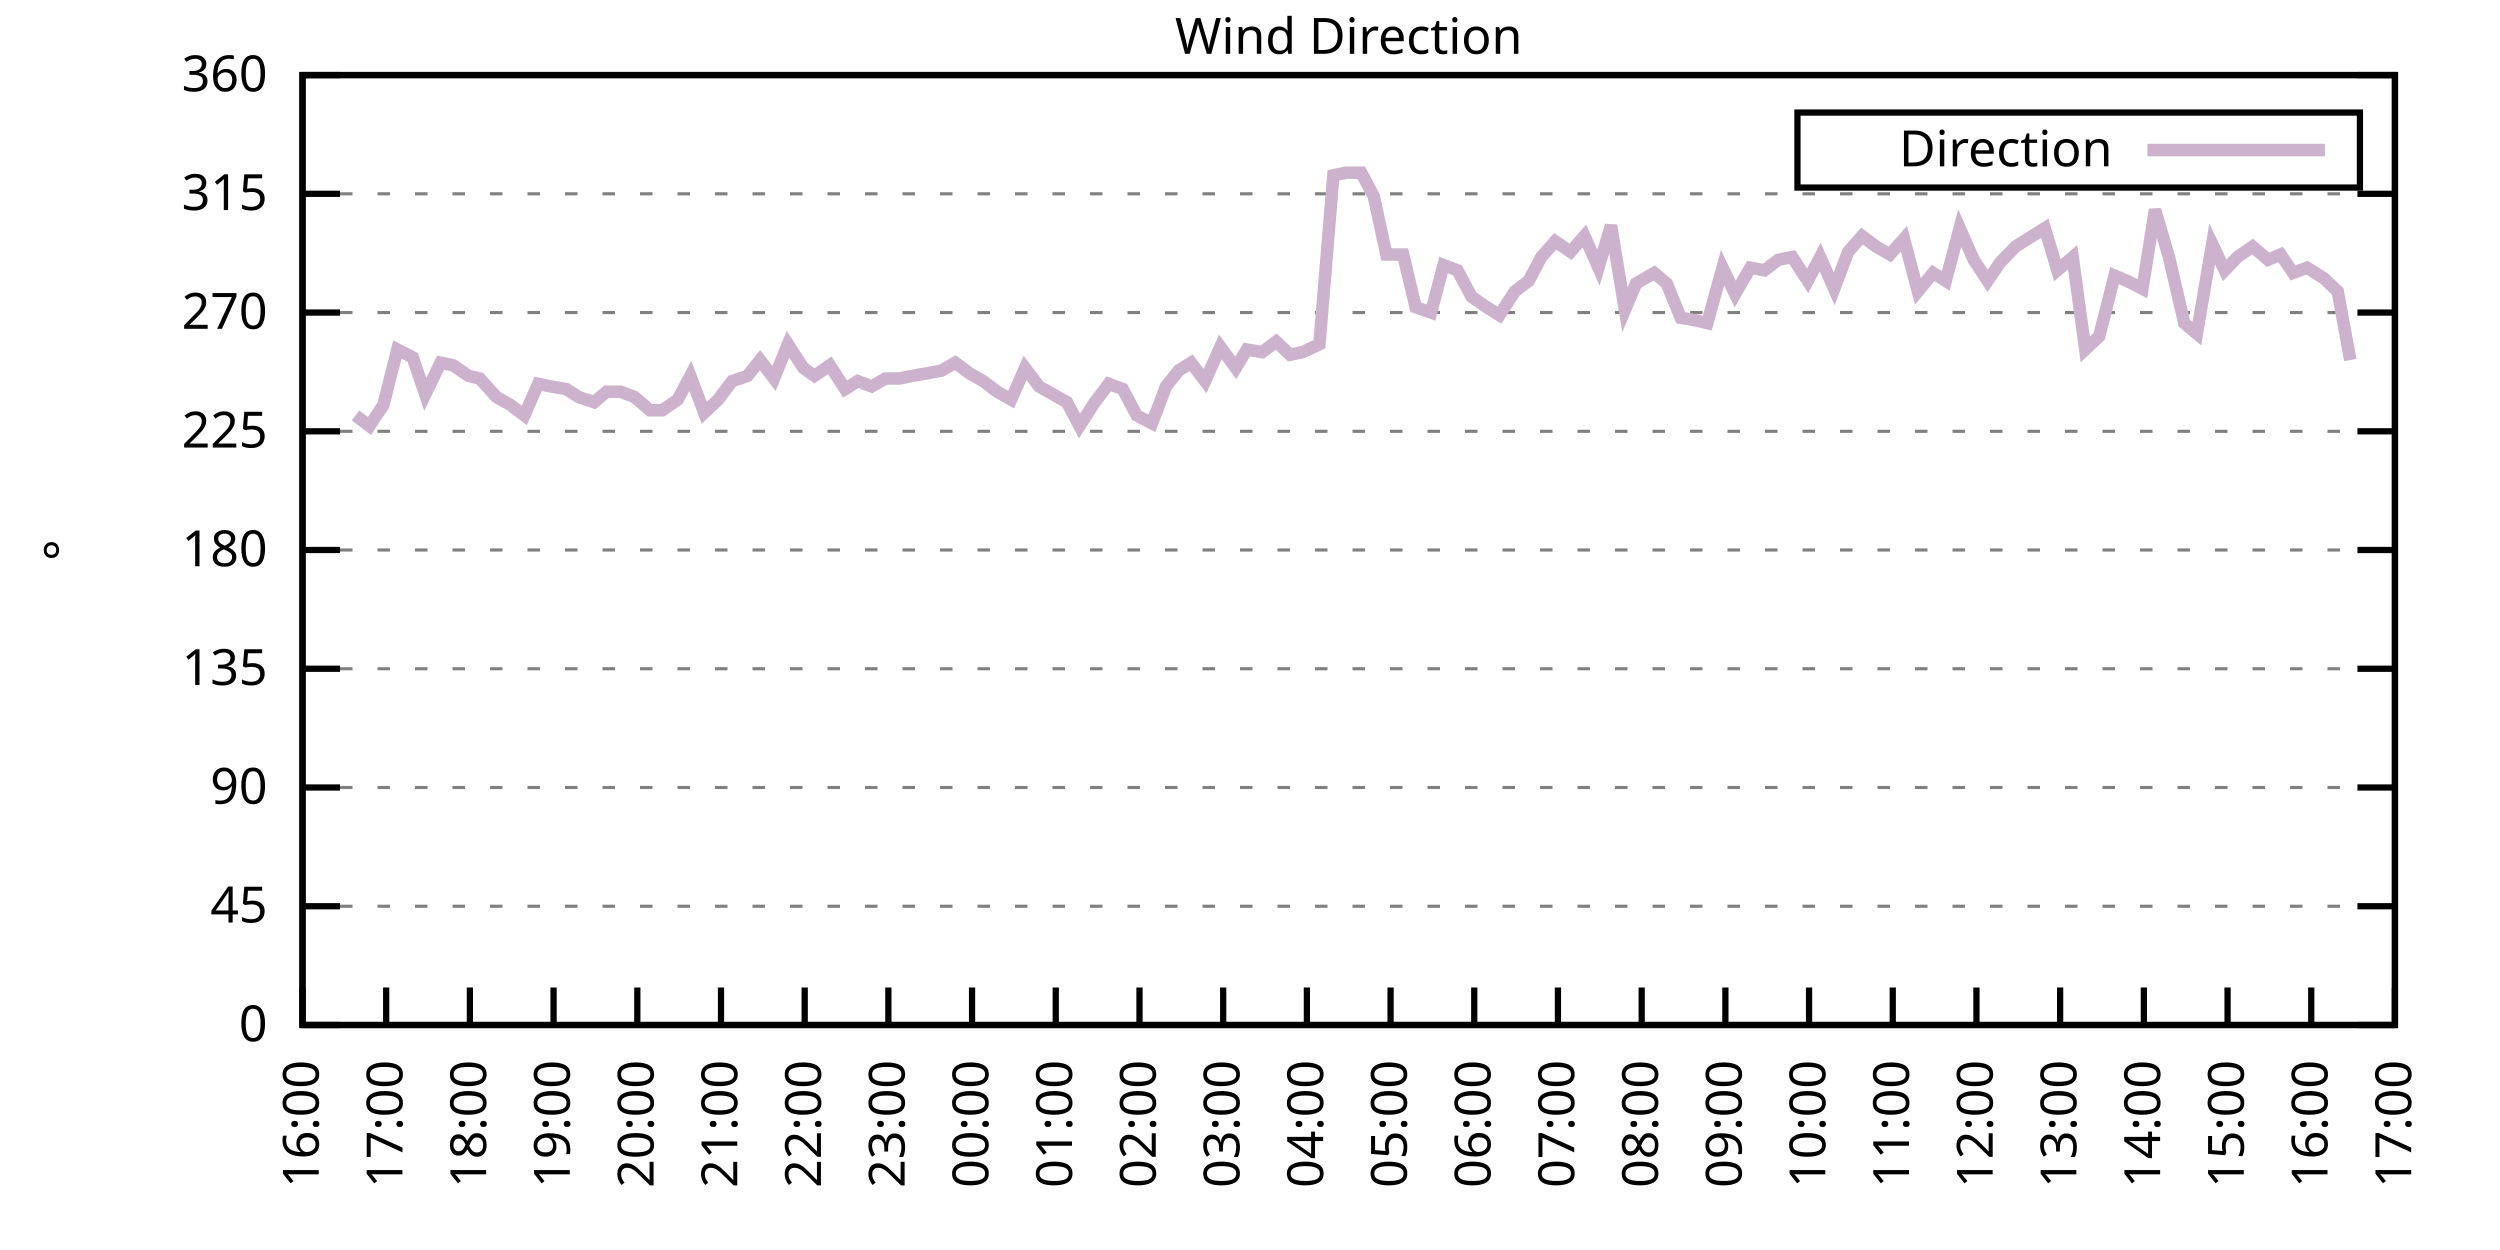
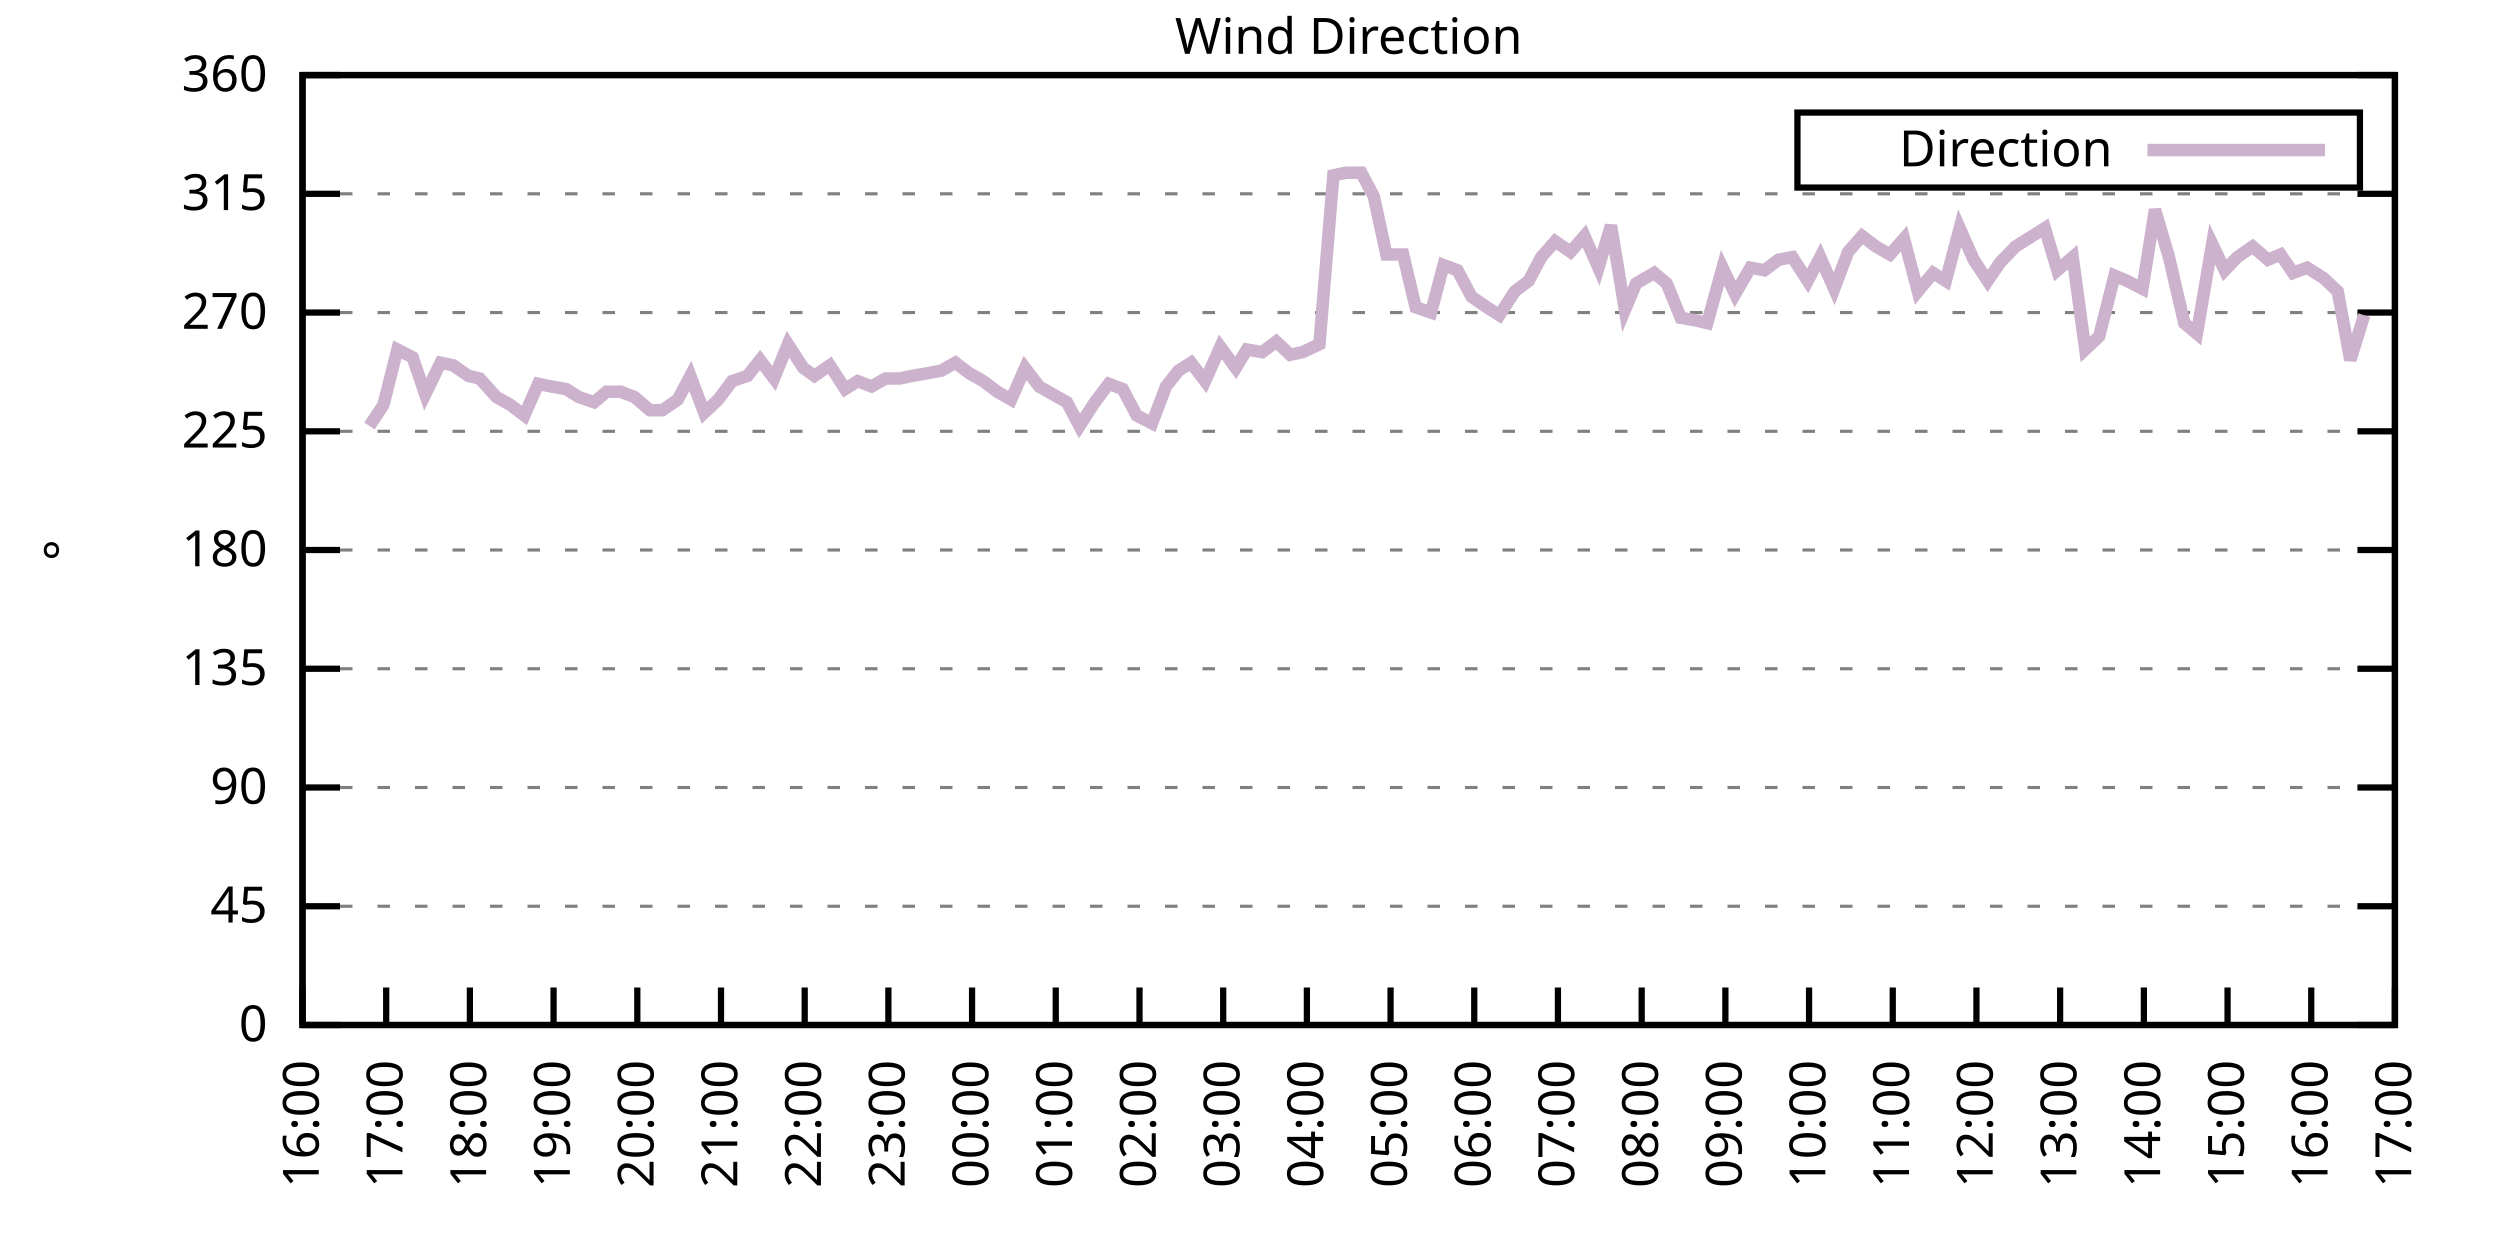
<svg xmlns="http://www.w3.org/2000/svg" xmlns:xlink="http://www.w3.org/1999/xlink" width="400" height="200" viewBox="0 0 400 200">
  <g id="gnuplot_canvas">
    <rect x="0" y="0" width="400" height="200" fill="none" />
    <defs>
      <circle id="gpDot" r="0.5" stroke-width="0.5" stroke="currentColor" />
      <path id="gpPt0" stroke-width="0.333" stroke="currentColor" d="M-1,0 h2 M0,-1 v2" />
      <path id="gpPt1" stroke-width="0.333" stroke="currentColor" d="M-1,-1 L1,1 M1,-1 L-1,1" />
      <path id="gpPt2" stroke-width="0.333" stroke="currentColor" d="M-1,0 L1,0 M0,-1 L0,1 M-1,-1 L1,1 M-1,1 L1,-1" />
      <rect id="gpPt3" stroke-width="0.333" stroke="currentColor" x="-1" y="-1" width="2" height="2" />
      <rect id="gpPt4" stroke-width="0.333" stroke="currentColor" fill="currentColor" x="-1" y="-1" width="2" height="2" />
      <circle id="gpPt5" stroke-width="0.333" stroke="currentColor" cx="0" cy="0" r="1" />
      <use xlink:href="#gpPt5" id="gpPt6" fill="currentColor" stroke="none" />
      <path id="gpPt7" stroke-width="0.333" stroke="currentColor" d="M0,-1.33 L-1.33,0.67 L1.33,0.67 z" />
      <use xlink:href="#gpPt7" id="gpPt8" fill="currentColor" stroke="none" />
      <use xlink:href="#gpPt7" id="gpPt9" stroke="currentColor" transform="rotate(180)" />
      <use xlink:href="#gpPt9" id="gpPt10" fill="currentColor" stroke="none" />
      <use xlink:href="#gpPt3" id="gpPt11" stroke="currentColor" transform="rotate(45)" />
      <use xlink:href="#gpPt11" id="gpPt12" fill="currentColor" stroke="none" />
      <path id="gpPt13" stroke-width="0.333" stroke="currentColor" d="M0,1.330 L1.265,0.411 L0.782,-1.067 L-0.782,-1.076 L-1.265,0.411 z" />
      <use xlink:href="#gpPt13" id="gpPt14" fill="currentColor" stroke="none" />
      <filter id="textbox" filterUnits="objectBoundingBox" x="0" y="0" height="1" width="1">
        <feFlood flood-color="white" flood-opacity="1" result="bgnd" />
        <feComposite in="SourceGraphic" in2="bgnd" operator="atop" />
      </filter>
      <filter id="greybox" filterUnits="objectBoundingBox" x="0" y="0" height="1" width="1">
        <feFlood flood-color="lightgrey" flood-opacity="1" result="grey" />
        <feComposite in="SourceGraphic" in2="grey" operator="atop" />
      </filter>
    </defs>
    <g fill="none" color="white" stroke="currentColor" stroke-width="1.00" stroke-linecap="butt" stroke-linejoin="miter">
</g>
    <g fill="none" color="black" stroke="currentColor" stroke-width="1.00" stroke-linecap="butt" stroke-linejoin="miter">
      <g stroke="none" shape-rendering="crispEdges">
        <polygon fill="rgb(255, 255, 255)" points="48.40,164.00 383.18,164.00 383.18,12.02 48.40,12.02 " />
      </g>
    </g>
    <g fill="none" color="black" stroke="currentColor" stroke-width="1.00" stroke-linecap="butt" stroke-linejoin="miter">
</g>
    <g fill="none" color="black" stroke="black" stroke-width="0.50" stroke-linecap="butt" stroke-linejoin="miter">
</g>
    <g fill="none" color="gray" stroke="currentColor" stroke-width="0.50" stroke-linecap="butt" stroke-linejoin="miter">
      <path stroke="gray" stroke-dasharray="2,4" class="gridline" d="M48.40,164.00 L383.19,164.00  " />
    </g>
    <g fill="none" color="gray" stroke="gray" stroke-width="1.00" stroke-linecap="butt" stroke-linejoin="miter">
</g>
    <g fill="none" color="black" stroke="currentColor" stroke-width="1.00" stroke-linecap="butt" stroke-linejoin="miter">
      <path stroke="black" d="M48.40,164.00 L54.40,164.00 M383.19,164.00 L377.19,164.00  " />
      <g transform="translate(42.80,166.60)" stroke="none" fill="black" font-family="Sans" font-size="8.00" text-anchor="end">
        <text>
          <tspan font-family="Sans"> 0</tspan>
        </text>
      </g>
    </g>
    <g fill="none" color="black" stroke="currentColor" stroke-width="1.00" stroke-linecap="butt" stroke-linejoin="miter">
</g>
    <g fill="none" color="black" stroke="black" stroke-width="0.50" stroke-linecap="butt" stroke-linejoin="miter">
</g>
    <g fill="none" color="gray" stroke="currentColor" stroke-width="0.50" stroke-linecap="butt" stroke-linejoin="miter">
      <path stroke="gray" stroke-dasharray="2,4" class="gridline" d="M48.40,145.00 L383.19,145.00  " />
    </g>
    <g fill="none" color="gray" stroke="gray" stroke-width="1.00" stroke-linecap="butt" stroke-linejoin="miter">
</g>
    <g fill="none" color="black" stroke="currentColor" stroke-width="1.00" stroke-linecap="butt" stroke-linejoin="miter">
      <path stroke="black" d="M48.40,145.00 L54.40,145.00 M383.19,145.00 L377.19,145.00  " />
      <g transform="translate(42.80,147.60)" stroke="none" fill="black" font-family="Sans" font-size="8.00" text-anchor="end">
        <text>
          <tspan font-family="Sans"> 45</tspan>
        </text>
      </g>
    </g>
    <g fill="none" color="black" stroke="currentColor" stroke-width="1.00" stroke-linecap="butt" stroke-linejoin="miter">
</g>
    <g fill="none" color="black" stroke="black" stroke-width="0.50" stroke-linecap="butt" stroke-linejoin="miter">
</g>
    <g fill="none" color="gray" stroke="currentColor" stroke-width="0.50" stroke-linecap="butt" stroke-linejoin="miter">
      <path stroke="gray" stroke-dasharray="2,4" class="gridline" d="M48.40,126.00 L383.19,126.00  " />
    </g>
    <g fill="none" color="gray" stroke="gray" stroke-width="1.00" stroke-linecap="butt" stroke-linejoin="miter">
</g>
    <g fill="none" color="black" stroke="currentColor" stroke-width="1.00" stroke-linecap="butt" stroke-linejoin="miter">
      <path stroke="black" d="M48.40,126.00 L54.40,126.00 M383.19,126.00 L377.19,126.00  " />
      <g transform="translate(42.80,128.60)" stroke="none" fill="black" font-family="Sans" font-size="8.00" text-anchor="end">
        <text>
          <tspan font-family="Sans"> 90</tspan>
        </text>
      </g>
    </g>
    <g fill="none" color="black" stroke="currentColor" stroke-width="1.00" stroke-linecap="butt" stroke-linejoin="miter">
</g>
    <g fill="none" color="black" stroke="black" stroke-width="0.50" stroke-linecap="butt" stroke-linejoin="miter">
</g>
    <g fill="none" color="gray" stroke="currentColor" stroke-width="0.50" stroke-linecap="butt" stroke-linejoin="miter">
      <path stroke="gray" stroke-dasharray="2,4" class="gridline" d="M48.40,107.00 L383.19,107.00  " />
    </g>
    <g fill="none" color="gray" stroke="gray" stroke-width="1.00" stroke-linecap="butt" stroke-linejoin="miter">
</g>
    <g fill="none" color="black" stroke="currentColor" stroke-width="1.00" stroke-linecap="butt" stroke-linejoin="miter">
      <path stroke="black" d="M48.40,107.00 L54.40,107.00 M383.19,107.00 L377.19,107.00  " />
      <g transform="translate(42.80,109.60)" stroke="none" fill="black" font-family="Sans" font-size="8.00" text-anchor="end">
        <text>
          <tspan font-family="Sans"> 135</tspan>
        </text>
      </g>
    </g>
    <g fill="none" color="black" stroke="currentColor" stroke-width="1.00" stroke-linecap="butt" stroke-linejoin="miter">
</g>
    <g fill="none" color="black" stroke="black" stroke-width="0.50" stroke-linecap="butt" stroke-linejoin="miter">
</g>
    <g fill="none" color="gray" stroke="currentColor" stroke-width="0.50" stroke-linecap="butt" stroke-linejoin="miter">
      <path stroke="gray" stroke-dasharray="2,4" class="gridline" d="M48.40,88.00 L383.19,88.00  " />
    </g>
    <g fill="none" color="gray" stroke="gray" stroke-width="1.00" stroke-linecap="butt" stroke-linejoin="miter">
</g>
    <g fill="none" color="black" stroke="currentColor" stroke-width="1.00" stroke-linecap="butt" stroke-linejoin="miter">
      <path stroke="black" d="M48.40,88.00 L54.40,88.00 M383.19,88.00 L377.19,88.00  " />
      <g transform="translate(42.80,90.60)" stroke="none" fill="black" font-family="Sans" font-size="8.00" text-anchor="end">
        <text>
          <tspan font-family="Sans"> 180</tspan>
        </text>
      </g>
    </g>
    <g fill="none" color="black" stroke="currentColor" stroke-width="1.00" stroke-linecap="butt" stroke-linejoin="miter">
</g>
    <g fill="none" color="black" stroke="black" stroke-width="0.50" stroke-linecap="butt" stroke-linejoin="miter">
</g>
    <g fill="none" color="gray" stroke="currentColor" stroke-width="0.50" stroke-linecap="butt" stroke-linejoin="miter">
      <path stroke="gray" stroke-dasharray="2,4" class="gridline" d="M48.40,69.01 L383.19,69.01  " />
    </g>
    <g fill="none" color="gray" stroke="gray" stroke-width="1.00" stroke-linecap="butt" stroke-linejoin="miter">
</g>
    <g fill="none" color="black" stroke="currentColor" stroke-width="1.00" stroke-linecap="butt" stroke-linejoin="miter">
      <path stroke="black" d="M48.40,69.01 L54.40,69.01 M383.19,69.01 L377.19,69.01  " />
      <g transform="translate(42.80,71.61)" stroke="none" fill="black" font-family="Sans" font-size="8.00" text-anchor="end">
        <text>
          <tspan font-family="Sans"> 225</tspan>
        </text>
      </g>
    </g>
    <g fill="none" color="black" stroke="currentColor" stroke-width="1.00" stroke-linecap="butt" stroke-linejoin="miter">
</g>
    <g fill="none" color="black" stroke="black" stroke-width="0.50" stroke-linecap="butt" stroke-linejoin="miter">
</g>
    <g fill="none" color="gray" stroke="currentColor" stroke-width="0.50" stroke-linecap="butt" stroke-linejoin="miter">
      <path stroke="gray" stroke-dasharray="2,4" class="gridline" d="M48.40,50.01 L383.19,50.01  " />
    </g>
    <g fill="none" color="gray" stroke="gray" stroke-width="1.00" stroke-linecap="butt" stroke-linejoin="miter">
</g>
    <g fill="none" color="black" stroke="currentColor" stroke-width="1.00" stroke-linecap="butt" stroke-linejoin="miter">
      <path stroke="black" d="M48.40,50.01 L54.40,50.01 M383.19,50.01 L377.19,50.01  " />
      <g transform="translate(42.80,52.61)" stroke="none" fill="black" font-family="Sans" font-size="8.00" text-anchor="end">
        <text>
          <tspan font-family="Sans"> 270</tspan>
        </text>
      </g>
    </g>
    <g fill="none" color="black" stroke="currentColor" stroke-width="1.00" stroke-linecap="butt" stroke-linejoin="miter">
</g>
    <g fill="none" color="black" stroke="black" stroke-width="0.50" stroke-linecap="butt" stroke-linejoin="miter">
</g>
    <g fill="none" color="gray" stroke="currentColor" stroke-width="0.50" stroke-linecap="butt" stroke-linejoin="miter">
      <path stroke="gray" stroke-dasharray="2,4" class="gridline" d="M48.40,31.01 L383.19,31.01  " />
    </g>
    <g fill="none" color="gray" stroke="gray" stroke-width="1.00" stroke-linecap="butt" stroke-linejoin="miter">
</g>
    <g fill="none" color="black" stroke="currentColor" stroke-width="1.00" stroke-linecap="butt" stroke-linejoin="miter">
      <path stroke="black" d="M48.40,31.01 L54.40,31.01 M383.19,31.01 L377.19,31.01  " />
      <g transform="translate(42.80,33.61)" stroke="none" fill="black" font-family="Sans" font-size="8.00" text-anchor="end">
        <text>
          <tspan font-family="Sans"> 315</tspan>
        </text>
      </g>
    </g>
    <g fill="none" color="black" stroke="currentColor" stroke-width="1.00" stroke-linecap="butt" stroke-linejoin="miter">
</g>
    <g fill="none" color="black" stroke="black" stroke-width="0.50" stroke-linecap="butt" stroke-linejoin="miter">
</g>
    <g fill="none" color="gray" stroke="currentColor" stroke-width="0.50" stroke-linecap="butt" stroke-linejoin="miter">
      <path stroke="gray" stroke-dasharray="2,4" class="gridline" d="M48.40,12.01 L383.19,12.01  " />
    </g>
    <g fill="none" color="gray" stroke="gray" stroke-width="1.00" stroke-linecap="butt" stroke-linejoin="miter">
</g>
    <g fill="none" color="black" stroke="currentColor" stroke-width="1.00" stroke-linecap="butt" stroke-linejoin="miter">
      <path stroke="black" d="M48.40,12.01 L54.40,12.01 M383.19,12.01 L377.19,12.01  " />
      <g transform="translate(42.80,14.61)" stroke="none" fill="black" font-family="Sans" font-size="8.00" text-anchor="end">
        <text>
          <tspan font-family="Sans"> 360</tspan>
        </text>
      </g>
    </g>
    <g fill="none" color="black" stroke="currentColor" stroke-width="1.00" stroke-linecap="butt" stroke-linejoin="miter">
      <path stroke="black" d="M48.40,164.00 L48.40,158.00  " />
      <g transform="translate(51.00,169.60) rotate(270.00)" stroke="none" fill="black" font-family="Sans" font-size="8.00" text-anchor="end">
        <text>
          <tspan font-family="Sans">16:00</tspan>
        </text>
      </g>
    </g>
    <g fill="none" color="black" stroke="currentColor" stroke-width="1.00" stroke-linecap="butt" stroke-linejoin="miter">
      <path stroke="black" d="M61.79,164.00 L61.79,158.00  " />
      <g transform="translate(64.39,169.60) rotate(270.00)" stroke="none" fill="black" font-family="Sans" font-size="8.00" text-anchor="end">
        <text>
          <tspan font-family="Sans">17:00</tspan>
        </text>
      </g>
    </g>
    <g fill="none" color="black" stroke="currentColor" stroke-width="1.00" stroke-linecap="butt" stroke-linejoin="miter">
      <path stroke="black" d="M75.18,164.00 L75.18,158.00  " />
      <g transform="translate(77.78,169.60) rotate(270.00)" stroke="none" fill="black" font-family="Sans" font-size="8.00" text-anchor="end">
        <text>
          <tspan font-family="Sans">18:00</tspan>
        </text>
      </g>
    </g>
    <g fill="none" color="black" stroke="currentColor" stroke-width="1.00" stroke-linecap="butt" stroke-linejoin="miter">
      <path stroke="black" d="M88.57,164.00 L88.57,158.00  " />
      <g transform="translate(91.17,169.60) rotate(270.00)" stroke="none" fill="black" font-family="Sans" font-size="8.00" text-anchor="end">
        <text>
          <tspan font-family="Sans">19:00</tspan>
        </text>
      </g>
    </g>
    <g fill="none" color="black" stroke="currentColor" stroke-width="1.00" stroke-linecap="butt" stroke-linejoin="miter">
      <path stroke="black" d="M101.97,164.00 L101.97,158.00  " />
      <g transform="translate(104.57,169.60) rotate(270.00)" stroke="none" fill="black" font-family="Sans" font-size="8.00" text-anchor="end">
        <text>
          <tspan font-family="Sans">20:00</tspan>
        </text>
      </g>
    </g>
    <g fill="none" color="black" stroke="currentColor" stroke-width="1.00" stroke-linecap="butt" stroke-linejoin="miter">
      <path stroke="black" d="M115.36,164.00 L115.36,158.00  " />
      <g transform="translate(117.96,169.60) rotate(270.00)" stroke="none" fill="black" font-family="Sans" font-size="8.00" text-anchor="end">
        <text>
          <tspan font-family="Sans">21:00</tspan>
        </text>
      </g>
    </g>
    <g fill="none" color="black" stroke="currentColor" stroke-width="1.00" stroke-linecap="butt" stroke-linejoin="miter">
      <path stroke="black" d="M128.75,164.00 L128.75,158.00  " />
      <g transform="translate(131.35,169.60) rotate(270.00)" stroke="none" fill="black" font-family="Sans" font-size="8.00" text-anchor="end">
        <text>
          <tspan font-family="Sans">22:00</tspan>
        </text>
      </g>
    </g>
    <g fill="none" color="black" stroke="currentColor" stroke-width="1.00" stroke-linecap="butt" stroke-linejoin="miter">
      <path stroke="black" d="M142.14,164.00 L142.14,158.00  " />
      <g transform="translate(144.74,169.60) rotate(270.00)" stroke="none" fill="black" font-family="Sans" font-size="8.00" text-anchor="end">
        <text>
          <tspan font-family="Sans">23:00</tspan>
        </text>
      </g>
    </g>
    <g fill="none" color="black" stroke="currentColor" stroke-width="1.00" stroke-linecap="butt" stroke-linejoin="miter">
      <path stroke="black" d="M155.53,164.00 L155.53,158.00  " />
      <g transform="translate(158.13,169.60) rotate(270.00)" stroke="none" fill="black" font-family="Sans" font-size="8.00" text-anchor="end">
        <text>
          <tspan font-family="Sans">00:00</tspan>
        </text>
      </g>
    </g>
    <g fill="none" color="black" stroke="currentColor" stroke-width="1.00" stroke-linecap="butt" stroke-linejoin="miter">
      <path stroke="black" d="M168.92,164.00 L168.92,158.00  " />
      <g transform="translate(171.52,169.60) rotate(270.00)" stroke="none" fill="black" font-family="Sans" font-size="8.00" text-anchor="end">
        <text>
          <tspan font-family="Sans">01:00</tspan>
        </text>
      </g>
    </g>
    <g fill="none" color="black" stroke="currentColor" stroke-width="1.00" stroke-linecap="butt" stroke-linejoin="miter">
      <path stroke="black" d="M182.32,164.00 L182.32,158.00  " />
      <g transform="translate(184.92,169.60) rotate(270.00)" stroke="none" fill="black" font-family="Sans" font-size="8.00" text-anchor="end">
        <text>
          <tspan font-family="Sans">02:00</tspan>
        </text>
      </g>
    </g>
    <g fill="none" color="black" stroke="currentColor" stroke-width="1.00" stroke-linecap="butt" stroke-linejoin="miter">
      <path stroke="black" d="M195.71,164.00 L195.71,158.00  " />
      <g transform="translate(198.31,169.60) rotate(270.00)" stroke="none" fill="black" font-family="Sans" font-size="8.00" text-anchor="end">
        <text>
          <tspan font-family="Sans">03:00</tspan>
        </text>
      </g>
    </g>
    <g fill="none" color="black" stroke="currentColor" stroke-width="1.00" stroke-linecap="butt" stroke-linejoin="miter">
      <path stroke="black" d="M209.10,164.00 L209.10,158.00  " />
      <g transform="translate(211.70,169.60) rotate(270.00)" stroke="none" fill="black" font-family="Sans" font-size="8.00" text-anchor="end">
        <text>
          <tspan font-family="Sans">04:00</tspan>
        </text>
      </g>
    </g>
    <g fill="none" color="black" stroke="currentColor" stroke-width="1.00" stroke-linecap="butt" stroke-linejoin="miter">
      <path stroke="black" d="M222.49,164.00 L222.49,158.00  " />
      <g transform="translate(225.09,169.60) rotate(270.00)" stroke="none" fill="black" font-family="Sans" font-size="8.00" text-anchor="end">
        <text>
          <tspan font-family="Sans">05:00</tspan>
        </text>
      </g>
    </g>
    <g fill="none" color="black" stroke="currentColor" stroke-width="1.00" stroke-linecap="butt" stroke-linejoin="miter">
      <path stroke="black" d="M235.88,164.00 L235.88,158.00  " />
      <g transform="translate(238.48,169.60) rotate(270.00)" stroke="none" fill="black" font-family="Sans" font-size="8.00" text-anchor="end">
        <text>
          <tspan font-family="Sans">06:00</tspan>
        </text>
      </g>
    </g>
    <g fill="none" color="black" stroke="currentColor" stroke-width="1.00" stroke-linecap="butt" stroke-linejoin="miter">
      <path stroke="black" d="M249.27,164.00 L249.27,158.00  " />
      <g transform="translate(251.87,169.60) rotate(270.00)" stroke="none" fill="black" font-family="Sans" font-size="8.00" text-anchor="end">
        <text>
          <tspan font-family="Sans">07:00</tspan>
        </text>
      </g>
    </g>
    <g fill="none" color="black" stroke="currentColor" stroke-width="1.00" stroke-linecap="butt" stroke-linejoin="miter">
      <path stroke="black" d="M262.67,164.00 L262.67,158.00  " />
      <g transform="translate(265.27,169.60) rotate(270.00)" stroke="none" fill="black" font-family="Sans" font-size="8.00" text-anchor="end">
        <text>
          <tspan font-family="Sans">08:00</tspan>
        </text>
      </g>
    </g>
    <g fill="none" color="black" stroke="currentColor" stroke-width="1.00" stroke-linecap="butt" stroke-linejoin="miter">
      <path stroke="black" d="M276.06,164.00 L276.06,158.00  " />
      <g transform="translate(278.66,169.60) rotate(270.00)" stroke="none" fill="black" font-family="Sans" font-size="8.00" text-anchor="end">
        <text>
          <tspan font-family="Sans">09:00</tspan>
        </text>
      </g>
    </g>
    <g fill="none" color="black" stroke="currentColor" stroke-width="1.00" stroke-linecap="butt" stroke-linejoin="miter">
      <path stroke="black" d="M289.45,164.00 L289.45,158.00  " />
      <g transform="translate(292.05,169.60) rotate(270.00)" stroke="none" fill="black" font-family="Sans" font-size="8.00" text-anchor="end">
        <text>
          <tspan font-family="Sans">10:00</tspan>
        </text>
      </g>
    </g>
    <g fill="none" color="black" stroke="currentColor" stroke-width="1.00" stroke-linecap="butt" stroke-linejoin="miter">
      <path stroke="black" d="M302.84,164.00 L302.84,158.00  " />
      <g transform="translate(305.44,169.60) rotate(270.00)" stroke="none" fill="black" font-family="Sans" font-size="8.00" text-anchor="end">
        <text>
          <tspan font-family="Sans">11:00</tspan>
        </text>
      </g>
    </g>
    <g fill="none" color="black" stroke="currentColor" stroke-width="1.00" stroke-linecap="butt" stroke-linejoin="miter">
      <path stroke="black" d="M316.23,164.00 L316.23,158.00  " />
      <g transform="translate(318.83,169.60) rotate(270.00)" stroke="none" fill="black" font-family="Sans" font-size="8.00" text-anchor="end">
        <text>
          <tspan font-family="Sans">12:00</tspan>
        </text>
      </g>
    </g>
    <g fill="none" color="black" stroke="currentColor" stroke-width="1.00" stroke-linecap="butt" stroke-linejoin="miter">
      <path stroke="black" d="M329.62,164.00 L329.62,158.00  " />
      <g transform="translate(332.22,169.60) rotate(270.00)" stroke="none" fill="black" font-family="Sans" font-size="8.00" text-anchor="end">
        <text>
          <tspan font-family="Sans">13:00</tspan>
        </text>
      </g>
    </g>
    <g fill="none" color="black" stroke="currentColor" stroke-width="1.00" stroke-linecap="butt" stroke-linejoin="miter">
      <path stroke="black" d="M343.02,164.00 L343.02,158.00  " />
      <g transform="translate(345.62,169.60) rotate(270.00)" stroke="none" fill="black" font-family="Sans" font-size="8.00" text-anchor="end">
        <text>
          <tspan font-family="Sans">14:00</tspan>
        </text>
      </g>
    </g>
    <g fill="none" color="black" stroke="currentColor" stroke-width="1.00" stroke-linecap="butt" stroke-linejoin="miter">
      <path stroke="black" d="M356.41,164.00 L356.41,158.00  " />
      <g transform="translate(359.01,169.60) rotate(270.00)" stroke="none" fill="black" font-family="Sans" font-size="8.00" text-anchor="end">
        <text>
          <tspan font-family="Sans">15:00</tspan>
        </text>
      </g>
    </g>
    <g fill="none" color="black" stroke="currentColor" stroke-width="1.00" stroke-linecap="butt" stroke-linejoin="miter">
      <path stroke="black" d="M369.80,164.00 L369.80,158.00  " />
      <g transform="translate(372.40,169.60) rotate(270.00)" stroke="none" fill="black" font-family="Sans" font-size="8.00" text-anchor="end">
        <text>
          <tspan font-family="Sans">16:00</tspan>
        </text>
      </g>
    </g>
    <g fill="none" color="black" stroke="currentColor" stroke-width="1.00" stroke-linecap="butt" stroke-linejoin="miter">
      <path stroke="black" d="M383.19,164.00 L383.19,158.00  " />
      <g transform="translate(385.79,169.60) rotate(270.00)" stroke="none" fill="black" font-family="Sans" font-size="8.00" text-anchor="end">
        <text>
          <tspan font-family="Sans">17:00</tspan>
        </text>
      </g>
    </g>
    <g fill="none" color="black" stroke="currentColor" stroke-width="1.00" stroke-linecap="butt" stroke-linejoin="miter">
</g>
    <g fill="none" color="black" stroke="currentColor" stroke-width="1.00" stroke-linecap="butt" stroke-linejoin="miter">
      <path stroke="black" d="M48.40,12.01 L48.40,164.00 L383.19,164.00 L383.19,12.01 L48.40,12.01 Z  " />
    </g>
    <g fill="none" color="black" stroke="currentColor" stroke-width="1.00" stroke-linecap="butt" stroke-linejoin="miter">
</g>
    <g fill="none" color="black" stroke="currentColor" stroke-width="1.00" stroke-linecap="butt" stroke-linejoin="miter">
      <path stroke="black" d="M287.59,30.01 L287.59,18.01 L377.59,18.01 L377.59,30.01 L287.59,30.01 Z  " />
    </g>
    <g id="Wind_direction_plot_1">
      <g fill="none" color="white" stroke="black" stroke-width="2.00" stroke-linecap="butt" stroke-linejoin="miter">
</g>
      <g fill="none" color="black" stroke="currentColor" stroke-width="2.00" stroke-linecap="butt" stroke-linejoin="miter">
        <g transform="translate(337.99,26.61)" stroke="none" fill="black" font-family="Sans" font-size="8.00" text-anchor="end">
          <text>
            <tspan font-family="Sans">Direction</tspan>
          </text>
        </g>
      </g>
      <g fill="none" color="black" stroke="currentColor" stroke-width="2.00" stroke-linecap="butt" stroke-linejoin="miter">
-         <path stroke="rgb(204, 178, 204)" d="M343.59,24.01 L371.99,24.01 M56.88,66.47 L59.11,68.16 L61.35,64.78 L63.58,55.92 L66.03,57.18 L68.04,63.10   L70.50,58.03 L72.50,58.45 L74.96,60.14 L76.75,60.56 L79.42,63.52 L81.66,64.78 L83.89,66.47 L86.12,61.41   L88.13,61.83 L90.58,62.25 L92.59,63.52 L95.05,64.36 L97.06,62.67 L99.29,62.67 L101.52,63.52 L103.98,65.63   L105.98,65.63 L108.44,63.94 L110.45,60.14 L112.68,66.05 L114.91,63.94 L117.14,60.98 L119.60,60.14 L121.61,57.61   L123.84,60.56 L126.07,55.07 L128.53,58.87 L130.31,60.14 L132.77,58.45 L135.22,62.25 L137.23,60.98 L139.46,61.83   L141.69,60.56 L143.93,60.56 L145.94,60.14 L148.39,59.72 L150.62,59.30 L152.85,58.03 L155.09,59.72 L157.32,60.98   L159.55,62.67 L161.78,63.94 L164.01,58.87 L166.25,61.83 L168.48,63.10 L170.71,64.36 L172.72,68.16 L175.17,64.36   L177.41,61.41 L179.64,62.25 L181.87,66.47 L184.32,67.74 L186.56,61.83 L188.57,59.30 L190.57,58.03 L192.81,60.98   L195.26,55.50 L197.72,58.87 L199.50,55.92 L201.96,56.34 L204.19,54.65 L206.42,56.76 L208.43,56.34 L211.11,55.07   L213.34,28.05 L215.35,27.63 L217.80,27.63 L219.81,31.43 L221.82,40.72 L224.50,40.72 L226.51,49.16 L228.96,50.01   L230.97,42.41 L233.20,43.25 L235.44,47.47 L237.89,49.16 L239.90,50.43 L242.36,46.63 L244.59,44.94 L246.60,41.14   L248.83,38.61 L251.28,40.30 L253.51,37.76 L255.75,42.83 L257.76,36.08 L259.99,49.59 L261.77,45.36 L264.67,43.67   L266.68,45.36 L268.92,50.85 L271.37,51.27 L273.16,51.70 L275.61,42.83 L277.62,47.05 L280.07,42.83 L282.31,43.25   L284.54,41.56 L286.77,41.14 L289.23,44.94 L291.23,41.14 L293.47,46.21 L295.70,40.30 L297.93,37.76 L300.16,39.45   L302.39,40.72 L304.63,38.19 L306.86,46.63 L309.31,43.67 L311.32,44.94 L313.55,36.50 L315.79,41.56 L318.02,44.94   L320.03,41.99 L322.48,39.45 L327.17,36.50 L329.18,43.25 L331.63,41.14 L333.64,55.92 L335.87,53.81 L338.33,44.10   L340.34,44.94 L342.79,46.21 L344.80,33.54 L347.03,41.14 L349.49,51.70 L351.50,53.39 L353.95,39.03 L355.96,43.25   L357.97,41.14 L360.42,39.45 L362.88,41.56 L364.89,40.72 L366.90,43.67 L369.13,42.83 L371.81,44.52 L374.04,46.63   L376.05,57.61  " />
+         <path stroke="rgb(204, 178, 204)" d="M343.59,24.01 L371.99,24.01 M59.11,68.16 L61.35,64.78 L63.58,55.92 L66.03,57.18 L68.04,63.10 L70.50,58.03   L72.50,58.45 L74.96,60.14 L76.75,60.56 L79.42,63.52 L81.66,64.78 L83.89,66.47 L86.12,61.41 L88.13,61.83   L90.58,62.25 L92.59,63.52 L95.05,64.36 L97.06,62.67 L99.29,62.67 L101.52,63.52 L103.98,65.63 L105.98,65.63   L108.44,63.94 L110.45,60.14 L112.68,66.05 L114.91,63.94 L117.14,60.98 L119.60,60.14 L121.61,57.61 L123.84,60.56   L126.07,55.07 L128.53,58.87 L130.31,60.14 L132.77,58.45 L135.22,62.25 L137.23,60.98 L139.46,61.83 L141.69,60.56   L143.93,60.56 L145.94,60.14 L148.39,59.72 L150.62,59.30 L152.85,58.03 L155.09,59.72 L157.32,60.98 L159.55,62.67   L161.78,63.94 L164.01,58.87 L166.25,61.83 L168.48,63.10 L170.71,64.36 L172.72,68.16 L175.17,64.36 L177.41,61.41   L179.64,62.25 L181.87,66.47 L184.32,67.74 L186.56,61.83 L188.57,59.30 L190.57,58.03 L192.81,60.98 L195.26,55.50   L197.72,58.87 L199.50,55.92 L201.96,56.34 L204.19,54.65 L206.42,56.76 L208.43,56.34 L211.11,55.07 L213.34,28.05   L215.35,27.63 L217.80,27.63 L219.81,31.43 L221.82,40.72 L224.50,40.72 L226.51,49.16 L228.96,50.01 L230.97,42.41   L233.20,43.25 L235.44,47.47 L237.89,49.16 L239.90,50.43 L242.36,46.63 L244.59,44.94 L246.60,41.14 L248.83,38.61   L251.28,40.30 L253.51,37.76 L255.75,42.83 L257.76,36.08 L259.99,49.59 L261.77,45.36 L264.67,43.67 L266.68,45.36   L268.92,50.85 L271.37,51.27 L273.16,51.70 L275.61,42.83 L277.62,47.05 L280.07,42.83 L282.31,43.25 L284.54,41.56   L286.77,41.14 L289.23,44.94 L291.23,41.14 L293.47,46.21 L295.70,40.30 L297.93,37.76 L300.16,39.45 L302.39,40.72   L304.63,38.19 L306.86,46.63 L309.31,43.67 L311.32,44.94 L313.55,36.50 L315.79,41.56 L318.02,44.94 L320.03,41.99   L322.48,39.45 L327.17,36.50 L329.18,43.25 L331.63,41.14 L333.64,55.92 L335.87,53.81 L338.33,44.10 L340.34,44.94   L342.79,46.21 L344.80,33.54 L347.03,41.14 L349.49,51.70 L351.50,53.39 L353.95,39.03 L355.96,43.25 L357.97,41.14   L360.42,39.45 L362.88,41.56 L364.89,40.72 L366.90,43.67 L369.13,42.83 L371.81,44.52 L374.04,46.63 L376.05,57.61   L378.28,50.43  " />
      </g>
    </g>
    <g fill="none" color="black" stroke="currentColor" stroke-width="2.00" stroke-linecap="butt" stroke-linejoin="miter">
</g>
    <g fill="none" color="black" stroke="black" stroke-width="1.00" stroke-linecap="butt" stroke-linejoin="miter">
</g>
    <g fill="none" color="black" stroke="currentColor" stroke-width="1.00" stroke-linecap="butt" stroke-linejoin="miter">
      <path stroke="black" d="M48.40,12.01 L48.40,164.00 L383.19,164.00 L383.19,12.01 L48.40,12.01 Z  " />
      <g transform="translate(12.80,88.01) rotate(270.00)" stroke="none" fill="black" font-family="Sans" font-size="8.00" text-anchor="middle">
        <text>
          <tspan font-family="Sans">°</tspan>
        </text>
      </g>
    </g>
    <g fill="none" color="black" stroke="currentColor" stroke-width="1.00" stroke-linecap="butt" stroke-linejoin="miter">
</g>
    <g fill="none" color="black" stroke="currentColor" stroke-width="1.00" stroke-linecap="butt" stroke-linejoin="miter">
      <g transform="translate(215.79,8.61)" stroke="none" fill="black" font-family="Sans" font-size="8.00" text-anchor="middle">
        <text>
          <tspan font-family="Sans">Wind Direction</tspan>
        </text>
      </g>
    </g>
    <g fill="none" color="black" stroke="currentColor" stroke-width="1.00" stroke-linecap="butt" stroke-linejoin="miter">
</g>
  </g>
</svg>
